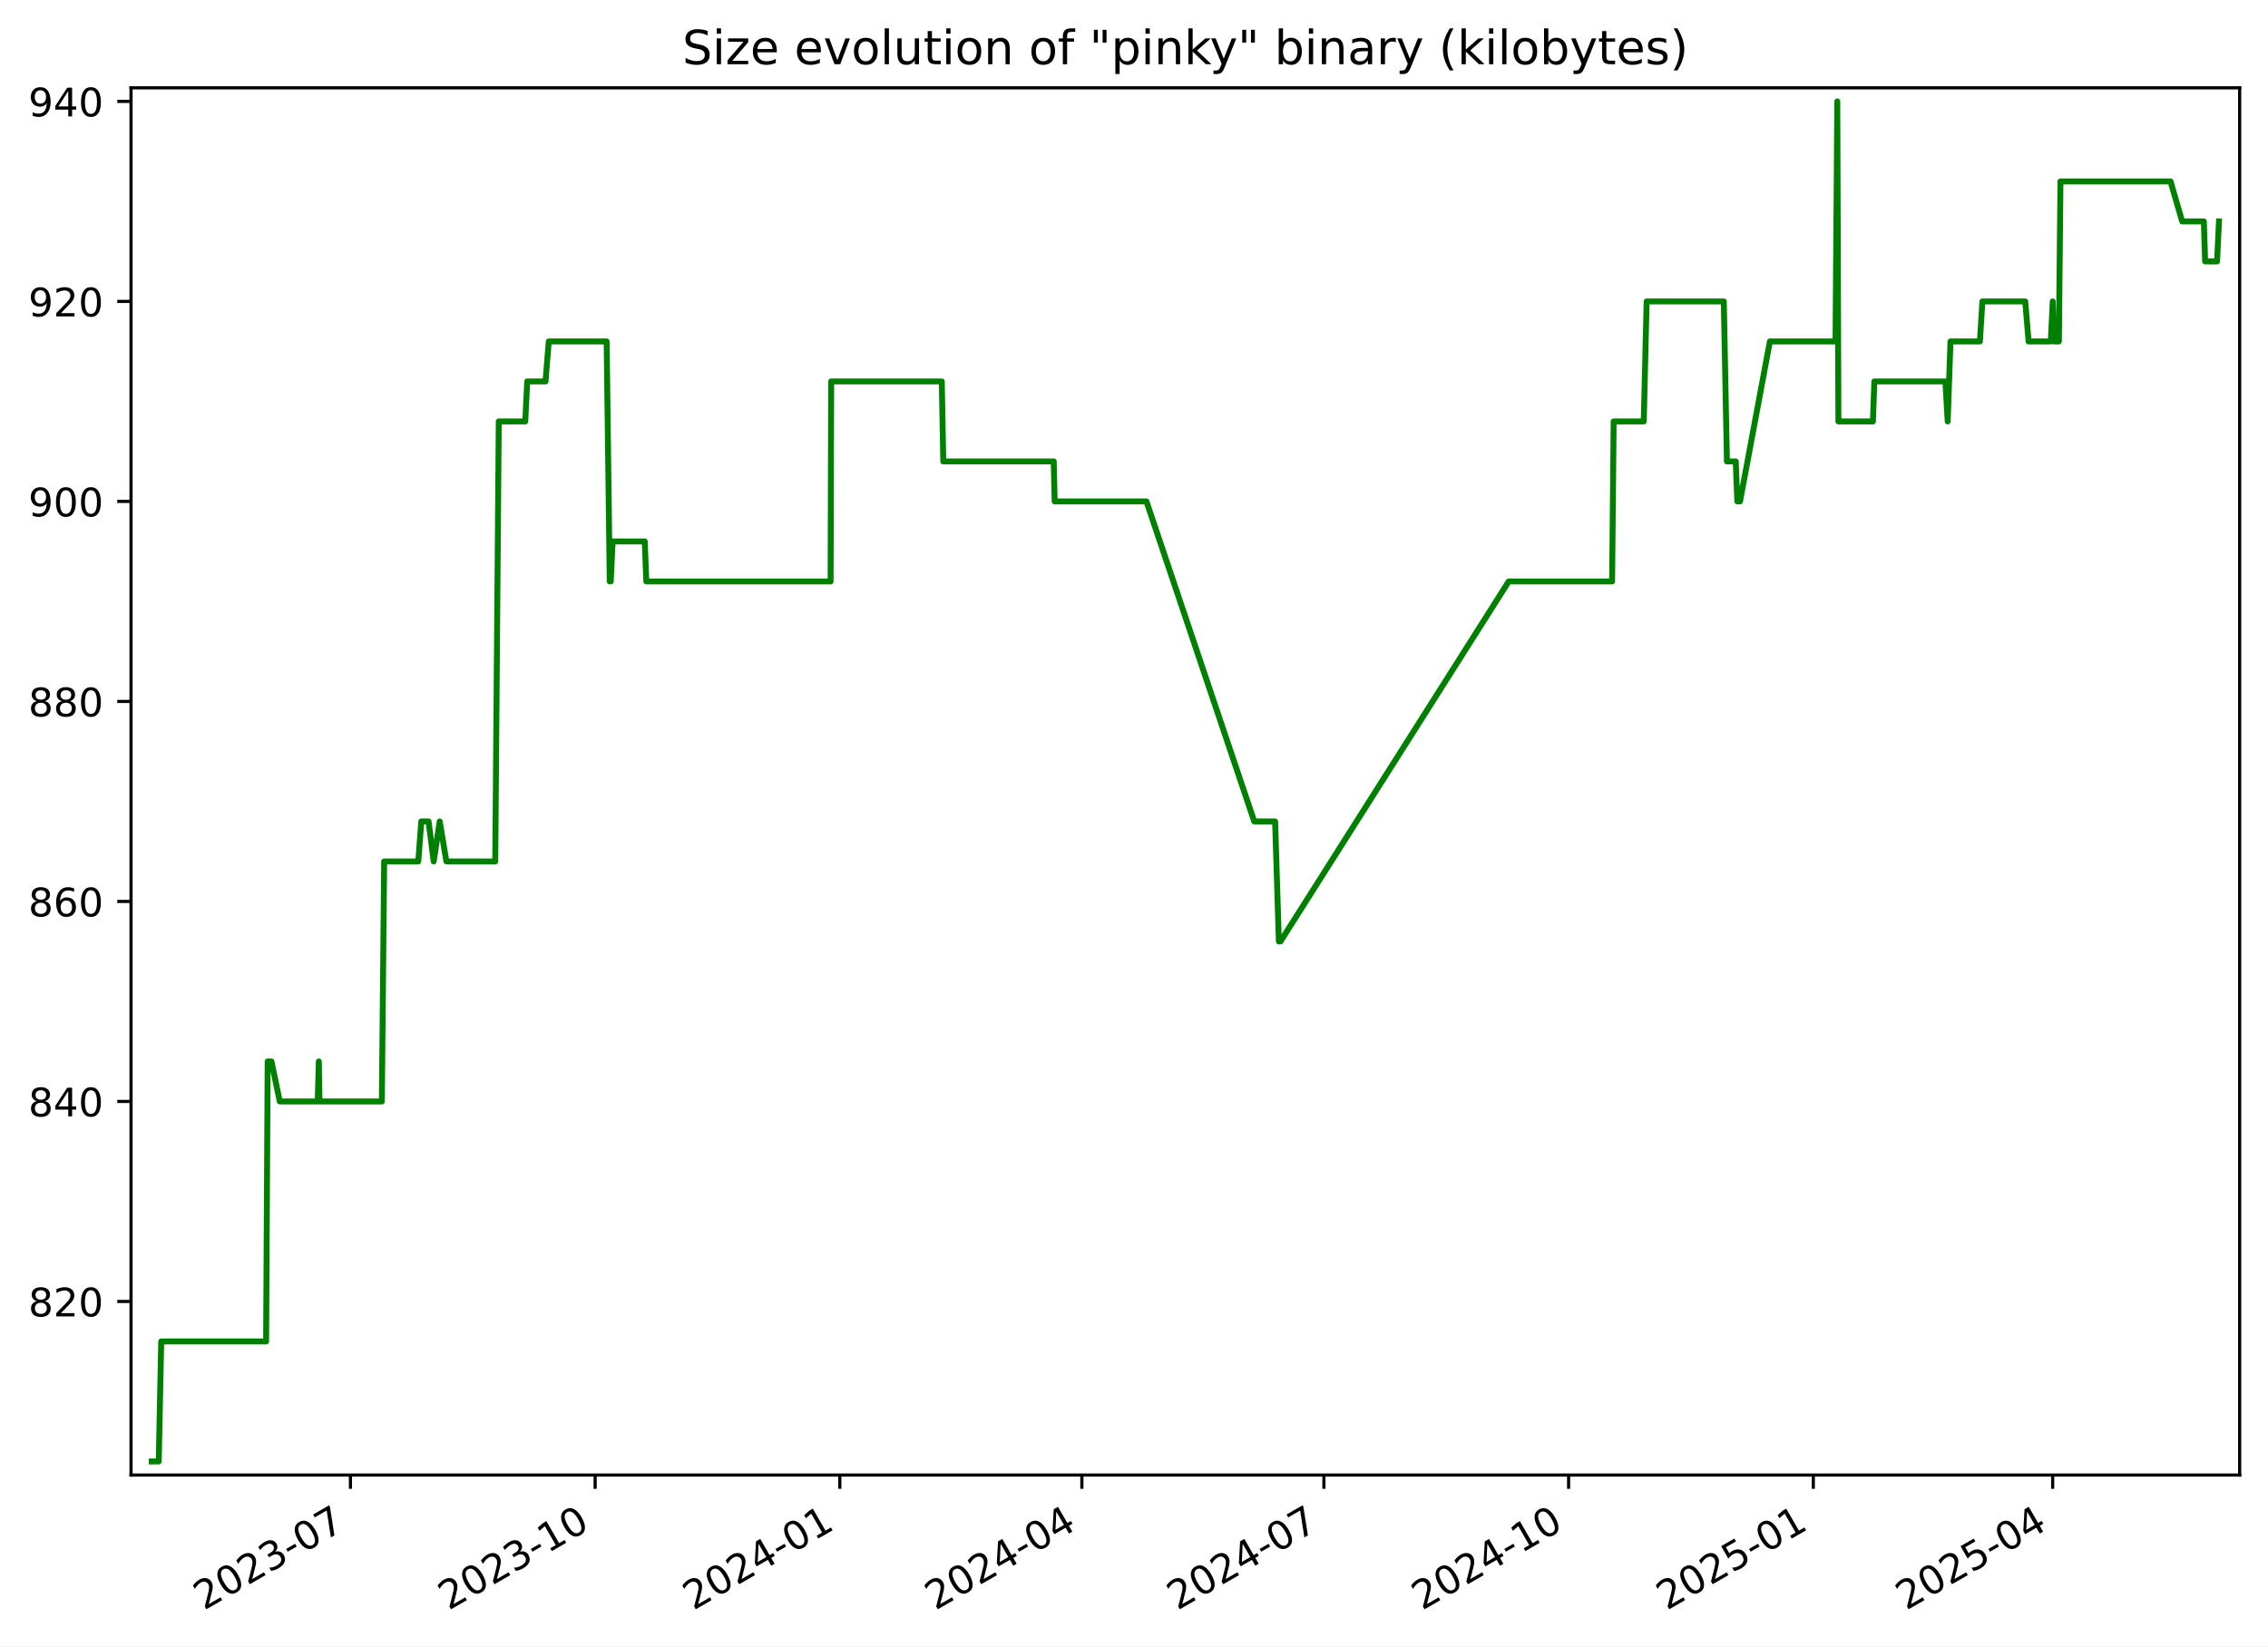
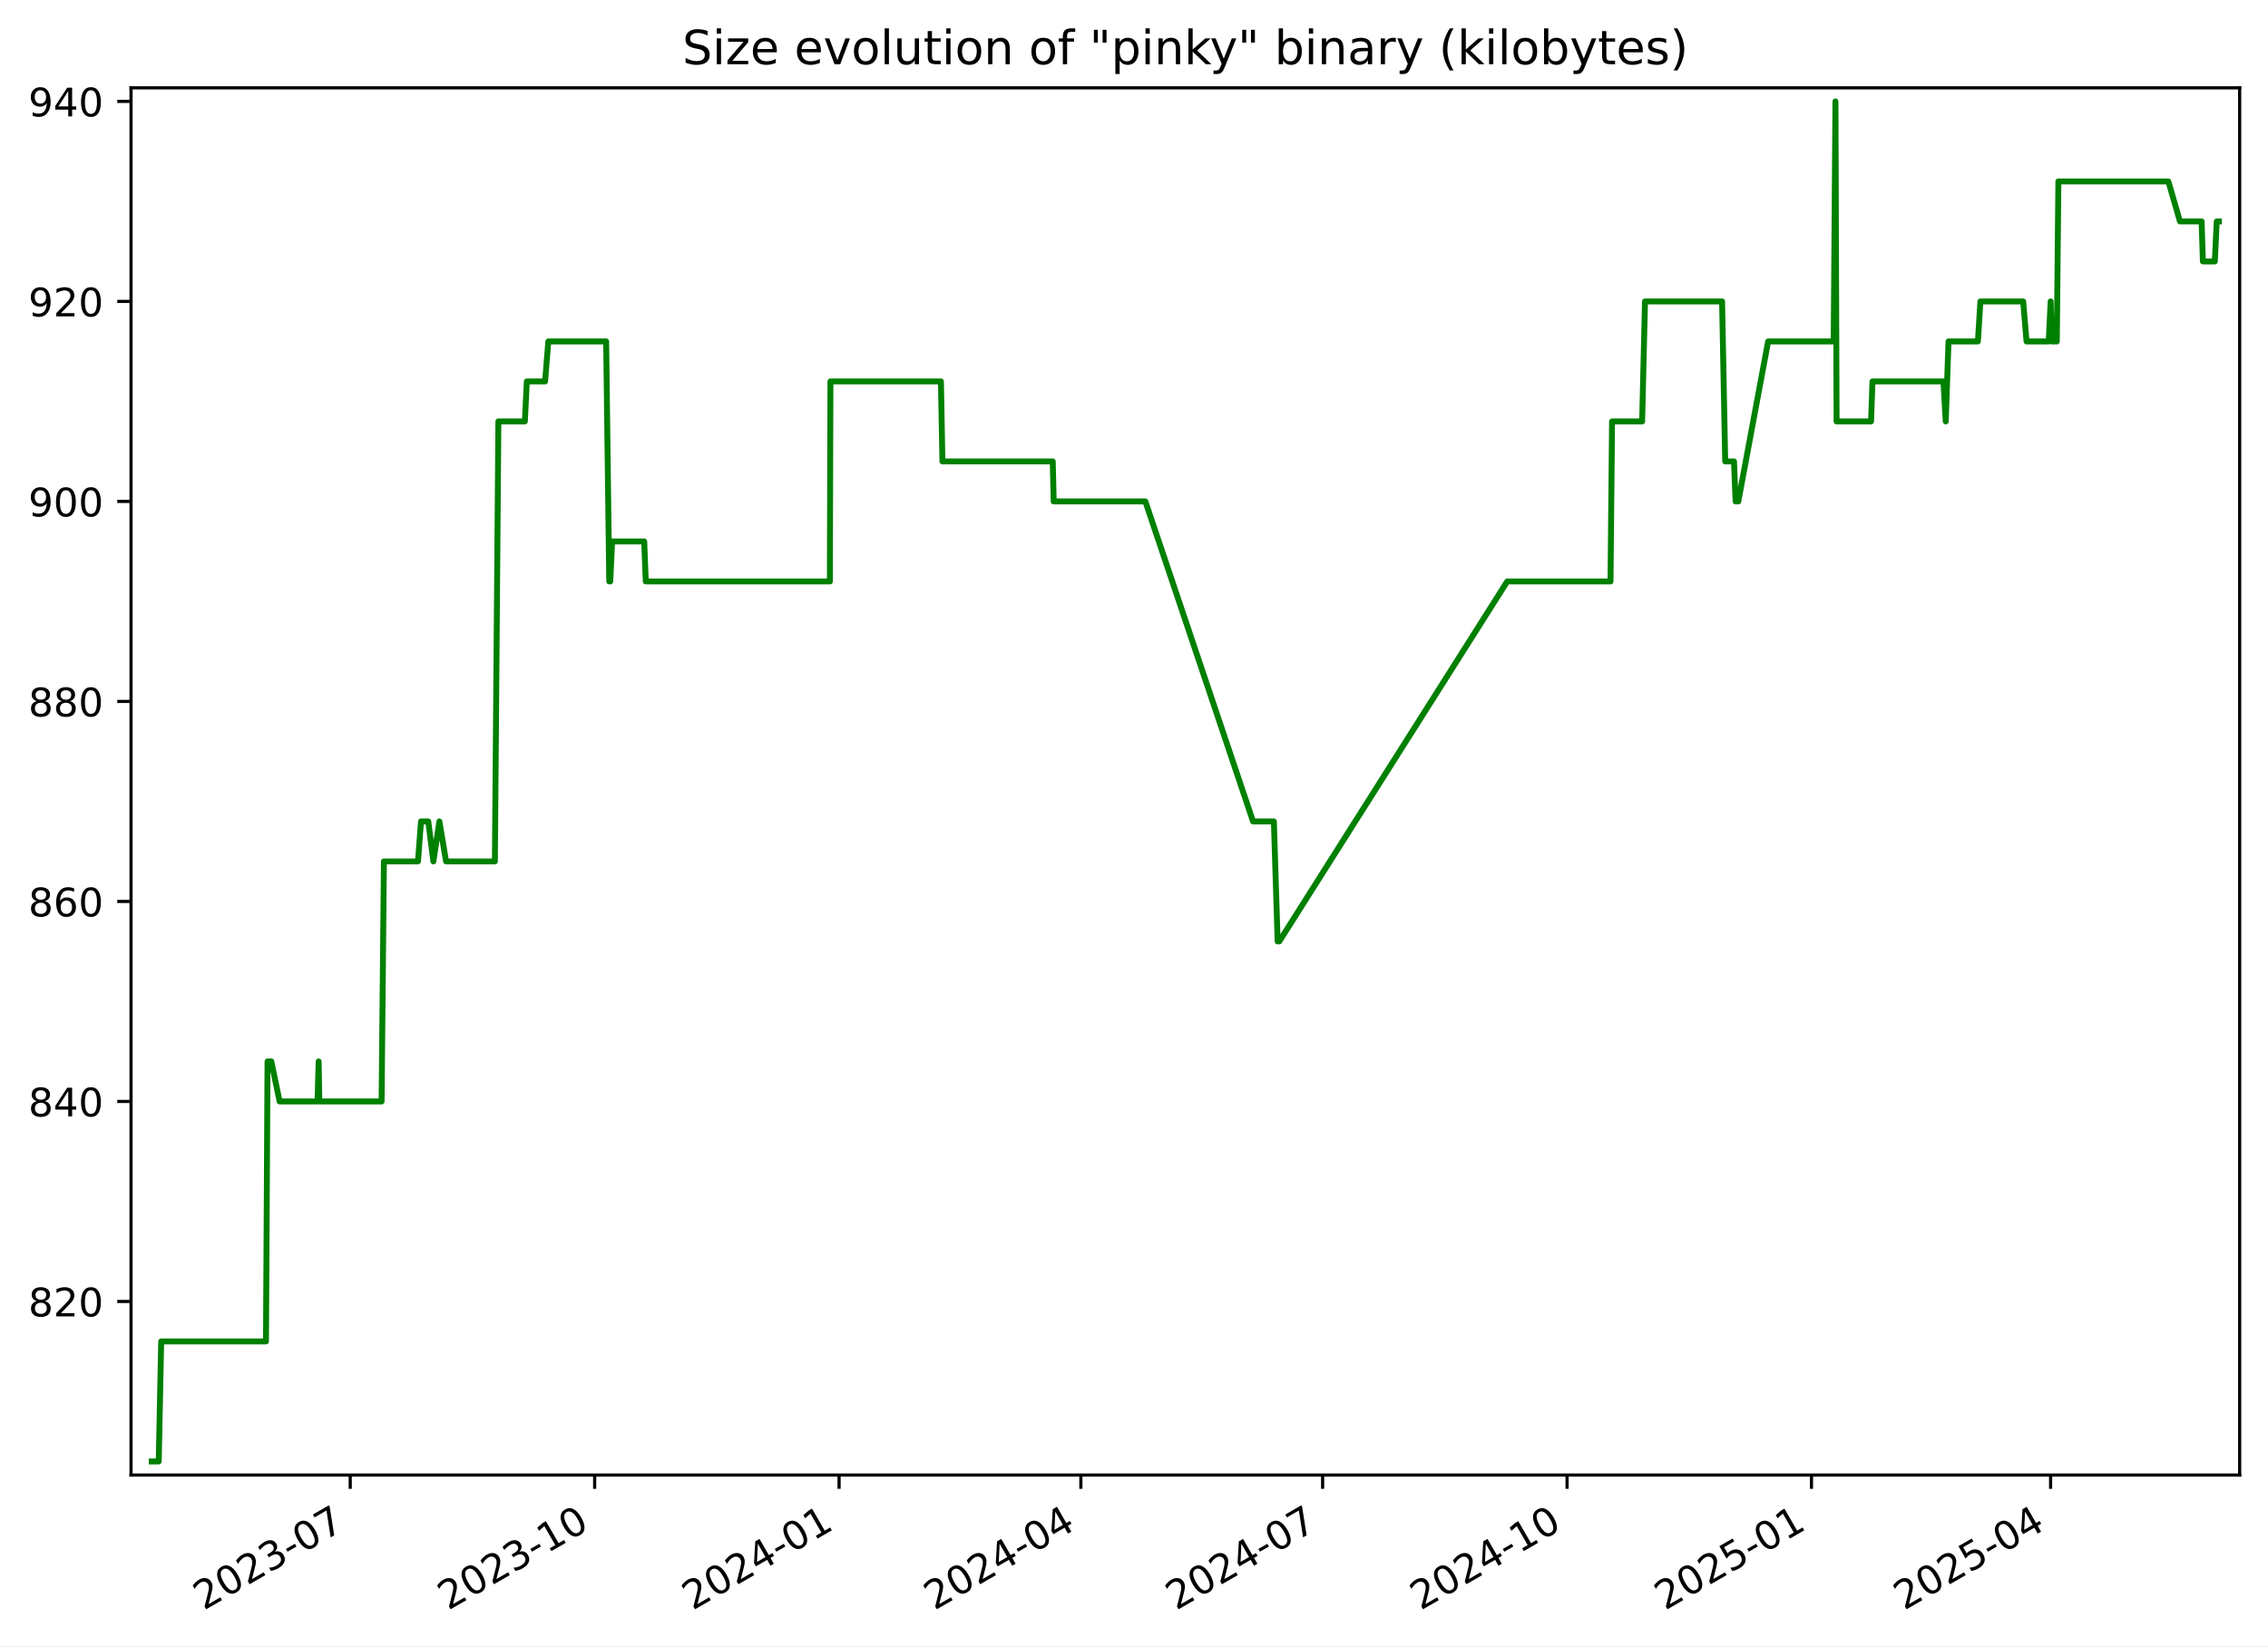
<svg xmlns="http://www.w3.org/2000/svg" xmlns:xlink="http://www.w3.org/1999/xlink" width="576.168pt" height="418.303pt" viewBox="0 0 576.168 418.303" version="1.1">
  <defs>
    <style type="text/css">*{stroke-linejoin: round; stroke-linecap: butt}</style>
  </defs>
  <g id="figure_1">
    <g id="patch_1">
      <path d="M -0 418.303  L 576.168 418.303  L 576.168 0  L -0 0  z " style="fill: #ffffff" />
    </g>
    <g id="axes_1">
      <g id="patch_2">
        <path d="M 33.288 374.83  L 568.967 374.83  L 568.967 22.318  L 33.288 22.318  z " style="fill: #ffffff" />
      </g>
      <g id="matplotlib.axis_1">
        <g id="xtick_1">
          <g id="line2d_1">
            <defs>
-               <path id="me307120c19" d="M 0 0  L 0 3.5  " style="stroke: #000000; stroke-width: 0.8" />
+               <path id="mf4da0b5446" d="M 0 0  L 0 3.5  " style="stroke: #000000; stroke-width: 0.8" />
            </defs>
            <g>
-               <use xlink:href="#me307120c19" x="89.027" y="374.83" style="stroke: #000000; stroke-width: 0.8" />
+               <use xlink:href="#mf4da0b5446" x="88.972" y="374.83" style="stroke: #000000; stroke-width: 0.8" />
            </g>
          </g>
          <g id="text_1">
-             <g transform="translate(51.80213 409.302) rotate(-30) scale(0.1 -0.1)">
+             <g transform="translate(51.74717 409.302) rotate(-30) scale(0.1 -0.1)">
              <defs>
                <path id="DejaVuSans-32" d="M 1228 531  L 3431 531  L 3431 0  L 469 0  L 469 531  Q 828 903 1448 1529  Q 2069 2156 2228 2338  Q 2531 2678 2651 2914  Q 2772 3150 2772 3378  Q 2772 3750 2511 3984  Q 2250 4219 1831 4219  Q 1534 4219 1204 4116  Q 875 4013 500 3803  L 500 4441  Q 881 4594 1212 4672  Q 1544 4750 1819 4750  Q 2544 4750 2975 4387  Q 3406 4025 3406 3419  Q 3406 3131 3298 2873  Q 3191 2616 2906 2266  Q 2828 2175 2409 1742  Q 1991 1309 1228 531  z " transform="scale(0.015625)" />
                <path id="DejaVuSans-30" d="M 2034 4250  Q 1547 4250 1301 3770  Q 1056 3291 1056 2328  Q 1056 1369 1301 889  Q 1547 409 2034 409  Q 2525 409 2770 889  Q 3016 1369 3016 2328  Q 3016 3291 2770 3770  Q 2525 4250 2034 4250  z M 2034 4750  Q 2819 4750 3233 4129  Q 3647 3509 3647 2328  Q 3647 1150 3233 529  Q 2819 -91 2034 -91  Q 1250 -91 836 529  Q 422 1150 422 2328  Q 422 3509 836 4129  Q 1250 4750 2034 4750  z " transform="scale(0.015625)" />
                <path id="DejaVuSans-33" d="M 2597 2516  Q 3050 2419 3304 2112  Q 3559 1806 3559 1356  Q 3559 666 3084 287  Q 2609 -91 1734 -91  Q 1441 -91 1130 -33  Q 819 25 488 141  L 488 750  Q 750 597 1062 519  Q 1375 441 1716 441  Q 2309 441 2620 675  Q 2931 909 2931 1356  Q 2931 1769 2642 2001  Q 2353 2234 1838 2234  L 1294 2234  L 1294 2753  L 1863 2753  Q 2328 2753 2575 2939  Q 2822 3125 2822 3475  Q 2822 3834 2567 4026  Q 2313 4219 1838 4219  Q 1578 4219 1281 4162  Q 984 4106 628 3988  L 628 4550  Q 988 4650 1302 4700  Q 1616 4750 1894 4750  Q 2613 4750 3031 4423  Q 3450 4097 3450 3541  Q 3450 3153 3228 2886  Q 3006 2619 2597 2516  z " transform="scale(0.015625)" />
                <path id="DejaVuSans-2d" d="M 313 2009  L 1997 2009  L 1997 1497  L 313 1497  L 313 2009  z " transform="scale(0.015625)" />
                <path id="DejaVuSans-37" d="M 525 4666  L 3525 4666  L 3525 4397  L 1831 0  L 1172 0  L 2766 4134  L 525 4134  L 525 4666  z " transform="scale(0.015625)" />
              </defs>
              <use xlink:href="#DejaVuSans-32" />
              <use xlink:href="#DejaVuSans-30" x="63.623" />
              <use xlink:href="#DejaVuSans-32" x="127.246" />
              <use xlink:href="#DejaVuSans-33" x="190.869" />
              <use xlink:href="#DejaVuSans-2d" x="254.492" />
              <use xlink:href="#DejaVuSans-30" x="290.576" />
              <use xlink:href="#DejaVuSans-37" x="354.199" />
            </g>
          </g>
        </g>
        <g id="xtick_2">
          <g id="line2d_2">
            <g>
-               <use xlink:href="#me307120c19" x="151.19" y="374.83" style="stroke: #000000; stroke-width: 0.8" />
+               <use xlink:href="#mf4da0b5446" x="151.067" y="374.83" style="stroke: #000000; stroke-width: 0.8" />
            </g>
          </g>
          <g id="text_2">
-             <g transform="translate(113.9653 409.302) rotate(-30) scale(0.1 -0.1)">
+             <g transform="translate(113.8427 409.302) rotate(-30) scale(0.1 -0.1)">
              <defs>
                <path id="DejaVuSans-31" d="M 794 531  L 1825 531  L 1825 4091  L 703 3866  L 703 4441  L 1819 4666  L 2450 4666  L 2450 531  L 3481 531  L 3481 0  L 794 0  L 794 531  z " transform="scale(0.015625)" />
              </defs>
              <use xlink:href="#DejaVuSans-32" />
              <use xlink:href="#DejaVuSans-30" x="63.623" />
              <use xlink:href="#DejaVuSans-32" x="127.246" />
              <use xlink:href="#DejaVuSans-33" x="190.869" />
              <use xlink:href="#DejaVuSans-2d" x="254.492" />
              <use xlink:href="#DejaVuSans-31" x="290.576" />
              <use xlink:href="#DejaVuSans-30" x="354.199" />
            </g>
          </g>
        </g>
        <g id="xtick_3">
          <g id="line2d_3">
            <g>
-               <use xlink:href="#me307120c19" x="213.353" y="374.83" style="stroke: #000000; stroke-width: 0.8" />
+               <use xlink:href="#mf4da0b5446" x="213.163" y="374.83" style="stroke: #000000; stroke-width: 0.8" />
            </g>
          </g>
          <g id="text_3">
-             <g transform="translate(176.1285 409.302) rotate(-30) scale(0.1 -0.1)">
+             <g transform="translate(175.9381 409.302) rotate(-30) scale(0.1 -0.1)">
              <defs>
                <path id="DejaVuSans-34" d="M 2419 4116  L 825 1625  L 2419 1625  L 2419 4116  z M 2253 4666  L 3047 4666  L 3047 1625  L 3713 1625  L 3713 1100  L 3047 1100  L 3047 0  L 2419 0  L 2419 1100  L 313 1100  L 313 1709  L 2253 4666  z " transform="scale(0.015625)" />
              </defs>
              <use xlink:href="#DejaVuSans-32" />
              <use xlink:href="#DejaVuSans-30" x="63.623" />
              <use xlink:href="#DejaVuSans-32" x="127.246" />
              <use xlink:href="#DejaVuSans-34" x="190.869" />
              <use xlink:href="#DejaVuSans-2d" x="254.492" />
              <use xlink:href="#DejaVuSans-30" x="290.576" />
              <use xlink:href="#DejaVuSans-31" x="354.199" />
            </g>
          </g>
        </g>
        <g id="xtick_4">
          <g id="line2d_4">
            <g>
-               <use xlink:href="#me307120c19" x="274.841" y="374.83" style="stroke: #000000; stroke-width: 0.8" />
+               <use xlink:href="#mf4da0b5446" x="274.584" y="374.83" style="stroke: #000000; stroke-width: 0.8" />
            </g>
          </g>
          <g id="text_4">
-             <g transform="translate(237.6159 409.302) rotate(-30) scale(0.1 -0.1)">
+             <g transform="translate(237.3587 409.302) rotate(-30) scale(0.1 -0.1)">
              <use xlink:href="#DejaVuSans-32" />
              <use xlink:href="#DejaVuSans-30" x="63.623" />
              <use xlink:href="#DejaVuSans-32" x="127.246" />
              <use xlink:href="#DejaVuSans-34" x="190.869" />
              <use xlink:href="#DejaVuSans-2d" x="254.492" />
              <use xlink:href="#DejaVuSans-30" x="290.576" />
              <use xlink:href="#DejaVuSans-34" x="354.199" />
            </g>
          </g>
        </g>
        <g id="xtick_5">
          <g id="line2d_5">
            <g>
-               <use xlink:href="#me307120c19" x="336.328" y="374.83" style="stroke: #000000; stroke-width: 0.8" />
+               <use xlink:href="#mf4da0b5446" x="336.004" y="374.83" style="stroke: #000000; stroke-width: 0.8" />
            </g>
          </g>
          <g id="text_5">
-             <g transform="translate(299.1034 409.302) rotate(-30) scale(0.1 -0.1)">
+             <g transform="translate(298.7792 409.302) rotate(-30) scale(0.1 -0.1)">
              <use xlink:href="#DejaVuSans-32" />
              <use xlink:href="#DejaVuSans-30" x="63.623" />
              <use xlink:href="#DejaVuSans-32" x="127.246" />
              <use xlink:href="#DejaVuSans-34" x="190.869" />
              <use xlink:href="#DejaVuSans-2d" x="254.492" />
              <use xlink:href="#DejaVuSans-30" x="290.576" />
              <use xlink:href="#DejaVuSans-37" x="354.199" />
            </g>
          </g>
        </g>
        <g id="xtick_6">
          <g id="line2d_6">
            <g>
-               <use xlink:href="#me307120c19" x="398.491" y="374.83" style="stroke: #000000; stroke-width: 0.8" />
+               <use xlink:href="#mf4da0b5446" x="398.1" y="374.83" style="stroke: #000000; stroke-width: 0.8" />
            </g>
          </g>
          <g id="text_6">
-             <g transform="translate(361.2666 409.302) rotate(-30) scale(0.1 -0.1)">
+             <g transform="translate(360.8747 409.302) rotate(-30) scale(0.1 -0.1)">
              <use xlink:href="#DejaVuSans-32" />
              <use xlink:href="#DejaVuSans-30" x="63.623" />
              <use xlink:href="#DejaVuSans-32" x="127.246" />
              <use xlink:href="#DejaVuSans-34" x="190.869" />
              <use xlink:href="#DejaVuSans-2d" x="254.492" />
              <use xlink:href="#DejaVuSans-31" x="290.576" />
              <use xlink:href="#DejaVuSans-30" x="354.199" />
            </g>
          </g>
        </g>
        <g id="xtick_7">
          <g id="line2d_7">
            <g>
-               <use xlink:href="#me307120c19" x="460.655" y="374.83" style="stroke: #000000; stroke-width: 0.8" />
+               <use xlink:href="#mf4da0b5446" x="460.195" y="374.83" style="stroke: #000000; stroke-width: 0.8" />
            </g>
          </g>
          <g id="text_7">
-             <g transform="translate(423.4297 409.302) rotate(-30) scale(0.1 -0.1)">
+             <g transform="translate(422.9702 409.302) rotate(-30) scale(0.1 -0.1)">
              <defs>
                <path id="DejaVuSans-35" d="M 691 4666  L 3169 4666  L 3169 4134  L 1269 4134  L 1269 2991  Q 1406 3038 1543 3061  Q 1681 3084 1819 3084  Q 2600 3084 3056 2656  Q 3513 2228 3513 1497  Q 3513 744 3044 326  Q 2575 -91 1722 -91  Q 1428 -91 1123 -41  Q 819 9 494 109  L 494 744  Q 775 591 1075 516  Q 1375 441 1709 441  Q 2250 441 2565 725  Q 2881 1009 2881 1497  Q 2881 1984 2565 2268  Q 2250 2553 1709 2553  Q 1456 2553 1204 2497  Q 953 2441 691 2322  L 691 4666  z " transform="scale(0.015625)" />
              </defs>
              <use xlink:href="#DejaVuSans-32" />
              <use xlink:href="#DejaVuSans-30" x="63.623" />
              <use xlink:href="#DejaVuSans-32" x="127.246" />
              <use xlink:href="#DejaVuSans-35" x="190.869" />
              <use xlink:href="#DejaVuSans-2d" x="254.492" />
              <use xlink:href="#DejaVuSans-30" x="290.576" />
              <use xlink:href="#DejaVuSans-31" x="354.199" />
            </g>
          </g>
        </g>
        <g id="xtick_8">
          <g id="line2d_8">
            <g>
-               <use xlink:href="#me307120c19" x="521.466" y="374.83" style="stroke: #000000; stroke-width: 0.8" />
+               <use xlink:href="#mf4da0b5446" x="520.941" y="374.83" style="stroke: #000000; stroke-width: 0.8" />
            </g>
          </g>
          <g id="text_8">
-             <g transform="translate(484.2415 409.302) rotate(-30) scale(0.1 -0.1)">
+             <g transform="translate(483.7158 409.302) rotate(-30) scale(0.1 -0.1)">
              <use xlink:href="#DejaVuSans-32" />
              <use xlink:href="#DejaVuSans-30" x="63.623" />
              <use xlink:href="#DejaVuSans-32" x="127.246" />
              <use xlink:href="#DejaVuSans-35" x="190.869" />
              <use xlink:href="#DejaVuSans-2d" x="254.492" />
              <use xlink:href="#DejaVuSans-30" x="290.576" />
              <use xlink:href="#DejaVuSans-34" x="354.199" />
            </g>
          </g>
        </g>
      </g>
      <g id="matplotlib.axis_2">
        <g id="ytick_1">
          <g id="line2d_9">
            <defs>
-               <path id="mb4cf4f5ee3" d="M 0 0  L -3.5 0  " style="stroke: #000000; stroke-width: 0.8" />
+               <path id="m9ab7422d98" d="M 0 0  L -3.5 0  " style="stroke: #000000; stroke-width: 0.8" />
            </defs>
            <g>
-               <use xlink:href="#mb4cf4f5ee3" x="33.288" y="330.715" style="stroke: #000000; stroke-width: 0.8" />
+               <use xlink:href="#m9ab7422d98" x="33.288" y="330.715" style="stroke: #000000; stroke-width: 0.8" />
            </g>
          </g>
          <g id="text_9">
            <g transform="translate(7.2 334.5145) scale(0.1 -0.1)">
              <defs>
                <path id="DejaVuSans-38" d="M 2034 2216  Q 1584 2216 1326 1975  Q 1069 1734 1069 1313  Q 1069 891 1326 650  Q 1584 409 2034 409  Q 2484 409 2743 651  Q 3003 894 3003 1313  Q 3003 1734 2745 1975  Q 2488 2216 2034 2216  z M 1403 2484  Q 997 2584 770 2862  Q 544 3141 544 3541  Q 544 4100 942 4425  Q 1341 4750 2034 4750  Q 2731 4750 3128 4425  Q 3525 4100 3525 3541  Q 3525 3141 3298 2862  Q 3072 2584 2669 2484  Q 3125 2378 3379 2068  Q 3634 1759 3634 1313  Q 3634 634 3220 271  Q 2806 -91 2034 -91  Q 1263 -91 848 271  Q 434 634 434 1313  Q 434 1759 690 2068  Q 947 2378 1403 2484  z M 1172 3481  Q 1172 3119 1398 2916  Q 1625 2713 2034 2713  Q 2441 2713 2670 2916  Q 2900 3119 2900 3481  Q 2900 3844 2670 4047  Q 2441 4250 2034 4250  Q 1625 4250 1398 4047  Q 1172 3844 1172 3481  z " transform="scale(0.015625)" />
              </defs>
              <use xlink:href="#DejaVuSans-38" />
              <use xlink:href="#DejaVuSans-32" x="63.623" />
              <use xlink:href="#DejaVuSans-30" x="127.246" />
            </g>
          </g>
        </g>
        <g id="ytick_2">
          <g id="line2d_10">
            <g>
-               <use xlink:href="#mb4cf4f5ee3" x="33.288" y="279.892" style="stroke: #000000; stroke-width: 0.8" />
+               <use xlink:href="#m9ab7422d98" x="33.288" y="279.892" style="stroke: #000000; stroke-width: 0.8" />
            </g>
          </g>
          <g id="text_10">
            <g transform="translate(7.2 283.691) scale(0.1 -0.1)">
              <use xlink:href="#DejaVuSans-38" />
              <use xlink:href="#DejaVuSans-34" x="63.623" />
              <use xlink:href="#DejaVuSans-30" x="127.246" />
            </g>
          </g>
        </g>
        <g id="ytick_3">
          <g id="line2d_11">
            <g>
-               <use xlink:href="#mb4cf4f5ee3" x="33.288" y="229.068" style="stroke: #000000; stroke-width: 0.8" />
+               <use xlink:href="#m9ab7422d98" x="33.288" y="229.068" style="stroke: #000000; stroke-width: 0.8" />
            </g>
          </g>
          <g id="text_11">
            <g transform="translate(7.2 232.8675) scale(0.1 -0.1)">
              <defs>
                <path id="DejaVuSans-36" d="M 2113 2584  Q 1688 2584 1439 2293  Q 1191 2003 1191 1497  Q 1191 994 1439 701  Q 1688 409 2113 409  Q 2538 409 2786 701  Q 3034 994 3034 1497  Q 3034 2003 2786 2293  Q 2538 2584 2113 2584  z M 3366 4563  L 3366 3988  Q 3128 4100 2886 4159  Q 2644 4219 2406 4219  Q 1781 4219 1451 3797  Q 1122 3375 1075 2522  Q 1259 2794 1537 2939  Q 1816 3084 2150 3084  Q 2853 3084 3261 2657  Q 3669 2231 3669 1497  Q 3669 778 3244 343  Q 2819 -91 2113 -91  Q 1303 -91 875 529  Q 447 1150 447 2328  Q 447 3434 972 4092  Q 1497 4750 2381 4750  Q 2619 4750 2861 4703  Q 3103 4656 3366 4563  z " transform="scale(0.015625)" />
              </defs>
              <use xlink:href="#DejaVuSans-38" />
              <use xlink:href="#DejaVuSans-36" x="63.623" />
              <use xlink:href="#DejaVuSans-30" x="127.246" />
            </g>
          </g>
        </g>
        <g id="ytick_4">
          <g id="line2d_12">
            <g>
-               <use xlink:href="#mb4cf4f5ee3" x="33.288" y="178.245" style="stroke: #000000; stroke-width: 0.8" />
+               <use xlink:href="#m9ab7422d98" x="33.288" y="178.245" style="stroke: #000000; stroke-width: 0.8" />
            </g>
          </g>
          <g id="text_12">
            <g transform="translate(7.2 182.0439) scale(0.1 -0.1)">
              <use xlink:href="#DejaVuSans-38" />
              <use xlink:href="#DejaVuSans-38" x="63.623" />
              <use xlink:href="#DejaVuSans-30" x="127.246" />
            </g>
          </g>
        </g>
        <g id="ytick_5">
          <g id="line2d_13">
            <g>
-               <use xlink:href="#mb4cf4f5ee3" x="33.288" y="127.421" style="stroke: #000000; stroke-width: 0.8" />
+               <use xlink:href="#m9ab7422d98" x="33.288" y="127.421" style="stroke: #000000; stroke-width: 0.8" />
            </g>
          </g>
          <g id="text_13">
            <g transform="translate(7.2 131.2204) scale(0.1 -0.1)">
              <defs>
                <path id="DejaVuSans-39" d="M 703 97  L 703 672  Q 941 559 1184 500  Q 1428 441 1663 441  Q 2288 441 2617 861  Q 2947 1281 2994 2138  Q 2813 1869 2534 1725  Q 2256 1581 1919 1581  Q 1219 1581 811 2004  Q 403 2428 403 3163  Q 403 3881 828 4315  Q 1253 4750 1959 4750  Q 2769 4750 3195 4129  Q 3622 3509 3622 2328  Q 3622 1225 3098 567  Q 2575 -91 1691 -91  Q 1453 -91 1209 -44  Q 966 3 703 97  z M 1959 2075  Q 2384 2075 2632 2365  Q 2881 2656 2881 3163  Q 2881 3666 2632 3958  Q 2384 4250 1959 4250  Q 1534 4250 1286 3958  Q 1038 3666 1038 3163  Q 1038 2656 1286 2365  Q 1534 2075 1959 2075  z " transform="scale(0.015625)" />
              </defs>
              <use xlink:href="#DejaVuSans-39" />
              <use xlink:href="#DejaVuSans-30" x="63.623" />
              <use xlink:href="#DejaVuSans-30" x="127.246" />
            </g>
          </g>
        </g>
        <g id="ytick_6">
          <g id="line2d_14">
            <g>
-               <use xlink:href="#mb4cf4f5ee3" x="33.288" y="76.598" style="stroke: #000000; stroke-width: 0.8" />
+               <use xlink:href="#m9ab7422d98" x="33.288" y="76.598" style="stroke: #000000; stroke-width: 0.8" />
            </g>
          </g>
          <g id="text_14">
            <g transform="translate(7.2 80.39687) scale(0.1 -0.1)">
              <use xlink:href="#DejaVuSans-39" />
              <use xlink:href="#DejaVuSans-32" x="63.623" />
              <use xlink:href="#DejaVuSans-30" x="127.246" />
            </g>
          </g>
        </g>
        <g id="ytick_7">
          <g id="line2d_15">
            <g>
-               <use xlink:href="#mb4cf4f5ee3" x="33.288" y="25.774" style="stroke: #000000; stroke-width: 0.8" />
+               <use xlink:href="#m9ab7422d98" x="33.288" y="25.774" style="stroke: #000000; stroke-width: 0.8" />
            </g>
          </g>
          <g id="text_15">
            <g transform="translate(7.2 29.57334) scale(0.1 -0.1)">
              <use xlink:href="#DejaVuSans-39" />
              <use xlink:href="#DejaVuSans-34" x="63.623" />
              <use xlink:href="#DejaVuSans-30" x="127.246" />
            </g>
          </g>
        </g>
      </g>
      <g id="line2d_16">
-         <path d="M 38.539 371.374  L 40.328 371.374  L 40.954 340.88  L 67.603 340.88  L 67.998 269.727  L 68.964 269.727  L 71.07 279.892  L 80.71 279.892  L 80.997 269.727  L 81.168 279.892  L 97.007 279.892  L 97.595 218.904  L 106.262 218.904  L 107.029 208.739  L 108.878 208.739  L 110.173 218.904  L 111.705 208.739  L 113.403 218.904  L 125.817 218.904  L 126.707 107.092  L 133.44 107.092  L 133.936 96.927  L 138.583 96.927  L 139.409 86.762  L 154.116 86.762  L 154.9 147.751  L 155.156 147.751  L 155.631 137.586  L 163.794 137.586  L 164.191 147.751  L 211.009 147.751  L 211.154 96.927  L 239.256 96.927  L 239.635 117.256  L 267.692 117.256  L 267.932 127.421  L 291.247 127.421  L 318.633 208.739  L 323.933 208.739  L 324.885 239.233  L 325.296 239.233  L 383.278 147.751  L 409.543 147.751  L 409.937 107.092  L 417.585 107.092  L 418.316 76.598  L 437.919 76.598  L 438.712 117.256  L 440.95 117.256  L 441.351 127.421  L 442.039 127.421  L 449.628 86.762  L 466.3 86.762  L 466.751 25.774  L 467.034 107.092  L 475.803 107.092  L 476.165 96.927  L 494.21 96.927  L 494.796 107.092  L 495.505 86.762  L 502.978 86.762  L 503.614 76.598  L 514.495 76.598  L 515.35 86.762  L 520.991 86.762  L 521.478 76.598  L 521.778 86.762  L 523.047 86.762  L 523.445 46.104  L 551.415 46.104  L 554.367 56.268  L 559.872 56.268  L 560.196 66.433  L 563.227 66.433  L 563.716 56.268  L 563.716 56.268  " clip-path="url(#p1da5ad9135)" style="fill: none; stroke: #008000; stroke-width: 1.5; stroke-linecap: square" />
+         <path d="M 38.539 371.374  L 40.326 371.374  L 40.951 340.88  L 67.571 340.88  L 67.966 269.727  L 68.931 269.727  L 71.035 279.892  L 80.664 279.892  L 80.951 269.727  L 81.122 279.892  L 96.943 279.892  L 97.531 218.904  L 106.189 218.904  L 106.955 208.739  L 108.802 208.739  L 110.095 218.904  L 111.626 208.739  L 113.321 218.904  L 125.722 218.904  L 126.611 107.092  L 133.337 107.092  L 133.832 96.927  L 138.474 96.927  L 139.299 86.762  L 153.99 86.762  L 154.773 147.751  L 155.029 147.751  L 155.504 137.586  L 163.658 137.586  L 164.054 147.751  L 210.821 147.751  L 210.966 96.927  L 239.037 96.927  L 239.416 117.256  L 267.442 117.256  L 267.682 127.421  L 290.972 127.421  L 318.328 208.739  L 323.622 208.739  L 324.573 239.233  L 324.984 239.233  L 382.903 147.751  L 409.139 147.751  L 409.532 107.092  L 417.173 107.092  L 417.902 76.598  L 437.484 76.598  L 438.276 117.256  L 440.512 117.256  L 440.913 127.421  L 441.6 127.421  L 449.181 86.762  L 465.835 86.762  L 466.285 25.774  L 466.568 107.092  L 475.327 107.092  L 475.688 96.927  L 493.714 96.927  L 494.299 107.092  L 495.008 86.762  L 502.472 86.762  L 503.108 76.598  L 513.977 76.598  L 514.83 86.762  L 520.466 86.762  L 520.952 76.598  L 521.252 86.762  L 522.519 86.762  L 522.917 46.104  L 550.856 46.104  L 553.806 56.268  L 559.304 56.268  L 559.628 66.433  L 562.656 66.433  L 563.144 56.268  L 563.716 56.268  L 563.716 56.268  " clip-path="url(#p329808df6c)" style="fill: none; stroke: #008000; stroke-width: 1.5; stroke-linecap: square" />
      </g>
      <g id="patch_3">
        <path d="M 33.288 374.83  L 33.288 22.318  " style="fill: none; stroke: #000000; stroke-width: 0.8; stroke-linejoin: miter; stroke-linecap: square" />
      </g>
      <g id="patch_4">
        <path d="M 568.967 374.83  L 568.967 22.318  " style="fill: none; stroke: #000000; stroke-width: 0.8; stroke-linejoin: miter; stroke-linecap: square" />
      </g>
      <g id="patch_5">
        <path d="M 33.288 374.83  L 568.967 374.83  " style="fill: none; stroke: #000000; stroke-width: 0.8; stroke-linejoin: miter; stroke-linecap: square" />
      </g>
      <g id="patch_6">
        <path d="M 33.288 22.318  L 568.967 22.318  " style="fill: none; stroke: #000000; stroke-width: 0.8; stroke-linejoin: miter; stroke-linecap: square" />
      </g>
      <g id="text_16">
        <g transform="translate(173.3453 16.31812) scale(0.12 -0.12)">
          <defs>
            <path id="DejaVuSans-53" d="M 3425 4513  L 3425 3897  Q 3066 4069 2747 4153  Q 2428 4238 2131 4238  Q 1616 4238 1336 4038  Q 1056 3838 1056 3469  Q 1056 3159 1242 3001  Q 1428 2844 1947 2747  L 2328 2669  Q 3034 2534 3370 2195  Q 3706 1856 3706 1288  Q 3706 609 3251 259  Q 2797 -91 1919 -91  Q 1588 -91 1214 -16  Q 841 59 441 206  L 441 856  Q 825 641 1194 531  Q 1563 422 1919 422  Q 2459 422 2753 634  Q 3047 847 3047 1241  Q 3047 1584 2836 1778  Q 2625 1972 2144 2069  L 1759 2144  Q 1053 2284 737 2584  Q 422 2884 422 3419  Q 422 4038 858 4394  Q 1294 4750 2059 4750  Q 2388 4750 2728 4690  Q 3069 4631 3425 4513  z " transform="scale(0.015625)" />
            <path id="DejaVuSans-69" d="M 603 3500  L 1178 3500  L 1178 0  L 603 0  L 603 3500  z M 603 4863  L 1178 4863  L 1178 4134  L 603 4134  L 603 4863  z " transform="scale(0.015625)" />
            <path id="DejaVuSans-7a" d="M 353 3500  L 3084 3500  L 3084 2975  L 922 459  L 3084 459  L 3084 0  L 275 0  L 275 525  L 2438 3041  L 353 3041  L 353 3500  z " transform="scale(0.015625)" />
            <path id="DejaVuSans-65" d="M 3597 1894  L 3597 1613  L 953 1613  Q 991 1019 1311 708  Q 1631 397 2203 397  Q 2534 397 2845 478  Q 3156 559 3463 722  L 3463 178  Q 3153 47 2828 -22  Q 2503 -91 2169 -91  Q 1331 -91 842 396  Q 353 884 353 1716  Q 353 2575 817 3079  Q 1281 3584 2069 3584  Q 2775 3584 3186 3129  Q 3597 2675 3597 1894  z M 3022 2063  Q 3016 2534 2758 2815  Q 2500 3097 2075 3097  Q 1594 3097 1305 2825  Q 1016 2553 972 2059  L 3022 2063  z " transform="scale(0.015625)" />
            <path id="DejaVuSans-20" transform="scale(0.015625)" />
            <path id="DejaVuSans-76" d="M 191 3500  L 800 3500  L 1894 563  L 2988 3500  L 3597 3500  L 2284 0  L 1503 0  L 191 3500  z " transform="scale(0.015625)" />
            <path id="DejaVuSans-6f" d="M 1959 3097  Q 1497 3097 1228 2736  Q 959 2375 959 1747  Q 959 1119 1226 758  Q 1494 397 1959 397  Q 2419 397 2687 759  Q 2956 1122 2956 1747  Q 2956 2369 2687 2733  Q 2419 3097 1959 3097  z M 1959 3584  Q 2709 3584 3137 3096  Q 3566 2609 3566 1747  Q 3566 888 3137 398  Q 2709 -91 1959 -91  Q 1206 -91 779 398  Q 353 888 353 1747  Q 353 2609 779 3096  Q 1206 3584 1959 3584  z " transform="scale(0.015625)" />
            <path id="DejaVuSans-6c" d="M 603 4863  L 1178 4863  L 1178 0  L 603 0  L 603 4863  z " transform="scale(0.015625)" />
            <path id="DejaVuSans-75" d="M 544 1381  L 544 3500  L 1119 3500  L 1119 1403  Q 1119 906 1312 657  Q 1506 409 1894 409  Q 2359 409 2629 706  Q 2900 1003 2900 1516  L 2900 3500  L 3475 3500  L 3475 0  L 2900 0  L 2900 538  Q 2691 219 2414 64  Q 2138 -91 1772 -91  Q 1169 -91 856 284  Q 544 659 544 1381  z M 1991 3584  L 1991 3584  z " transform="scale(0.015625)" />
            <path id="DejaVuSans-74" d="M 1172 4494  L 1172 3500  L 2356 3500  L 2356 3053  L 1172 3053  L 1172 1153  Q 1172 725 1289 603  Q 1406 481 1766 481  L 2356 481  L 2356 0  L 1766 0  Q 1100 0 847 248  Q 594 497 594 1153  L 594 3053  L 172 3053  L 172 3500  L 594 3500  L 594 4494  L 1172 4494  z " transform="scale(0.015625)" />
            <path id="DejaVuSans-6e" d="M 3513 2113  L 3513 0  L 2938 0  L 2938 2094  Q 2938 2591 2744 2837  Q 2550 3084 2163 3084  Q 1697 3084 1428 2787  Q 1159 2491 1159 1978  L 1159 0  L 581 0  L 581 3500  L 1159 3500  L 1159 2956  Q 1366 3272 1645 3428  Q 1925 3584 2291 3584  Q 2894 3584 3203 3211  Q 3513 2838 3513 2113  z " transform="scale(0.015625)" />
            <path id="DejaVuSans-66" d="M 2375 4863  L 2375 4384  L 1825 4384  Q 1516 4384 1395 4259  Q 1275 4134 1275 3809  L 1275 3500  L 2222 3500  L 2222 3053  L 1275 3053  L 1275 0  L 697 0  L 697 3053  L 147 3053  L 147 3500  L 697 3500  L 697 3744  Q 697 4328 969 4595  Q 1241 4863 1831 4863  L 2375 4863  z " transform="scale(0.015625)" />
            <path id="DejaVuSans-22" d="M 1147 4666  L 1147 2931  L 616 2931  L 616 4666  L 1147 4666  z M 2328 4666  L 2328 2931  L 1797 2931  L 1797 4666  L 2328 4666  z " transform="scale(0.015625)" />
            <path id="DejaVuSans-70" d="M 1159 525  L 1159 -1331  L 581 -1331  L 581 3500  L 1159 3500  L 1159 2969  Q 1341 3281 1617 3432  Q 1894 3584 2278 3584  Q 2916 3584 3314 3078  Q 3713 2572 3713 1747  Q 3713 922 3314 415  Q 2916 -91 2278 -91  Q 1894 -91 1617 61  Q 1341 213 1159 525  z M 3116 1747  Q 3116 2381 2855 2742  Q 2594 3103 2138 3103  Q 1681 3103 1420 2742  Q 1159 2381 1159 1747  Q 1159 1113 1420 752  Q 1681 391 2138 391  Q 2594 391 2855 752  Q 3116 1113 3116 1747  z " transform="scale(0.015625)" />
            <path id="DejaVuSans-6b" d="M 581 4863  L 1159 4863  L 1159 1991  L 2875 3500  L 3609 3500  L 1753 1863  L 3688 0  L 2938 0  L 1159 1709  L 1159 0  L 581 0  L 581 4863  z " transform="scale(0.015625)" />
            <path id="DejaVuSans-79" d="M 2059 -325  Q 1816 -950 1584 -1140  Q 1353 -1331 966 -1331  L 506 -1331  L 506 -850  L 844 -850  Q 1081 -850 1212 -737  Q 1344 -625 1503 -206  L 1606 56  L 191 3500  L 800 3500  L 1894 763  L 2988 3500  L 3597 3500  L 2059 -325  z " transform="scale(0.015625)" />
            <path id="DejaVuSans-62" d="M 3116 1747  Q 3116 2381 2855 2742  Q 2594 3103 2138 3103  Q 1681 3103 1420 2742  Q 1159 2381 1159 1747  Q 1159 1113 1420 752  Q 1681 391 2138 391  Q 2594 391 2855 752  Q 3116 1113 3116 1747  z M 1159 2969  Q 1341 3281 1617 3432  Q 1894 3584 2278 3584  Q 2916 3584 3314 3078  Q 3713 2572 3713 1747  Q 3713 922 3314 415  Q 2916 -91 2278 -91  Q 1894 -91 1617 61  Q 1341 213 1159 525  L 1159 0  L 581 0  L 581 4863  L 1159 4863  L 1159 2969  z " transform="scale(0.015625)" />
            <path id="DejaVuSans-61" d="M 2194 1759  Q 1497 1759 1228 1600  Q 959 1441 959 1056  Q 959 750 1161 570  Q 1363 391 1709 391  Q 2188 391 2477 730  Q 2766 1069 2766 1631  L 2766 1759  L 2194 1759  z M 3341 1997  L 3341 0  L 2766 0  L 2766 531  Q 2569 213 2275 61  Q 1981 -91 1556 -91  Q 1019 -91 701 211  Q 384 513 384 1019  Q 384 1609 779 1909  Q 1175 2209 1959 2209  L 2766 2209  L 2766 2266  Q 2766 2663 2505 2880  Q 2244 3097 1772 3097  Q 1472 3097 1187 3025  Q 903 2953 641 2809  L 641 3341  Q 956 3463 1253 3523  Q 1550 3584 1831 3584  Q 2591 3584 2966 3190  Q 3341 2797 3341 1997  z " transform="scale(0.015625)" />
            <path id="DejaVuSans-72" d="M 2631 2963  Q 2534 3019 2420 3045  Q 2306 3072 2169 3072  Q 1681 3072 1420 2755  Q 1159 2438 1159 1844  L 1159 0  L 581 0  L 581 3500  L 1159 3500  L 1159 2956  Q 1341 3275 1631 3429  Q 1922 3584 2338 3584  Q 2397 3584 2469 3576  Q 2541 3569 2628 3553  L 2631 2963  z " transform="scale(0.015625)" />
            <path id="DejaVuSans-28" d="M 1984 4856  Q 1566 4138 1362 3434  Q 1159 2731 1159 2009  Q 1159 1288 1364 580  Q 1569 -128 1984 -844  L 1484 -844  Q 1016 -109 783 600  Q 550 1309 550 2009  Q 550 2706 781 3412  Q 1013 4119 1484 4856  L 1984 4856  z " transform="scale(0.015625)" />
            <path id="DejaVuSans-73" d="M 2834 3397  L 2834 2853  Q 2591 2978 2328 3040  Q 2066 3103 1784 3103  Q 1356 3103 1142 2972  Q 928 2841 928 2578  Q 928 2378 1081 2264  Q 1234 2150 1697 2047  L 1894 2003  Q 2506 1872 2764 1633  Q 3022 1394 3022 966  Q 3022 478 2636 193  Q 2250 -91 1575 -91  Q 1294 -91 989 -36  Q 684 19 347 128  L 347 722  Q 666 556 975 473  Q 1284 391 1588 391  Q 1994 391 2212 530  Q 2431 669 2431 922  Q 2431 1156 2273 1281  Q 2116 1406 1581 1522  L 1381 1569  Q 847 1681 609 1914  Q 372 2147 372 2553  Q 372 3047 722 3315  Q 1072 3584 1716 3584  Q 2034 3584 2315 3537  Q 2597 3491 2834 3397  z " transform="scale(0.015625)" />
            <path id="DejaVuSans-29" d="M 513 4856  L 1013 4856  Q 1481 4119 1714 3412  Q 1947 2706 1947 2009  Q 1947 1309 1714 600  Q 1481 -109 1013 -844  L 513 -844  Q 928 -128 1133 580  Q 1338 1288 1338 2009  Q 1338 2731 1133 3434  Q 928 4138 513 4856  z " transform="scale(0.015625)" />
          </defs>
          <use xlink:href="#DejaVuSans-53" />
          <use xlink:href="#DejaVuSans-69" x="63.477" />
          <use xlink:href="#DejaVuSans-7a" x="91.26" />
          <use xlink:href="#DejaVuSans-65" x="143.75" />
          <use xlink:href="#DejaVuSans-20" x="205.273" />
          <use xlink:href="#DejaVuSans-65" x="237.061" />
          <use xlink:href="#DejaVuSans-76" x="298.584" />
          <use xlink:href="#DejaVuSans-6f" x="357.764" />
          <use xlink:href="#DejaVuSans-6c" x="418.945" />
          <use xlink:href="#DejaVuSans-75" x="446.729" />
          <use xlink:href="#DejaVuSans-74" x="510.107" />
          <use xlink:href="#DejaVuSans-69" x="549.316" />
          <use xlink:href="#DejaVuSans-6f" x="577.1" />
          <use xlink:href="#DejaVuSans-6e" x="638.281" />
          <use xlink:href="#DejaVuSans-20" x="701.66" />
          <use xlink:href="#DejaVuSans-6f" x="733.447" />
          <use xlink:href="#DejaVuSans-66" x="794.629" />
          <use xlink:href="#DejaVuSans-20" x="829.834" />
          <use xlink:href="#DejaVuSans-22" x="861.621" />
          <use xlink:href="#DejaVuSans-70" x="907.617" />
          <use xlink:href="#DejaVuSans-69" x="971.094" />
          <use xlink:href="#DejaVuSans-6e" x="998.877" />
          <use xlink:href="#DejaVuSans-6b" x="1062.256" />
          <use xlink:href="#DejaVuSans-79" x="1116.541" />
          <use xlink:href="#DejaVuSans-22" x="1175.721" />
          <use xlink:href="#DejaVuSans-20" x="1221.717" />
          <use xlink:href="#DejaVuSans-62" x="1253.504" />
          <use xlink:href="#DejaVuSans-69" x="1316.98" />
          <use xlink:href="#DejaVuSans-6e" x="1344.764" />
          <use xlink:href="#DejaVuSans-61" x="1408.143" />
          <use xlink:href="#DejaVuSans-72" x="1469.422" />
          <use xlink:href="#DejaVuSans-79" x="1510.535" />
          <use xlink:href="#DejaVuSans-20" x="1569.715" />
          <use xlink:href="#DejaVuSans-28" x="1601.502" />
          <use xlink:href="#DejaVuSans-6b" x="1640.516" />
          <use xlink:href="#DejaVuSans-69" x="1698.426" />
          <use xlink:href="#DejaVuSans-6c" x="1726.209" />
          <use xlink:href="#DejaVuSans-6f" x="1753.992" />
          <use xlink:href="#DejaVuSans-62" x="1815.174" />
          <use xlink:href="#DejaVuSans-79" x="1878.65" />
          <use xlink:href="#DejaVuSans-74" x="1937.83" />
          <use xlink:href="#DejaVuSans-65" x="1977.039" />
          <use xlink:href="#DejaVuSans-73" x="2038.562" />
          <use xlink:href="#DejaVuSans-29" x="2090.662" />
        </g>
      </g>
    </g>
  </g>
  <defs>
-     <clipPath id="p1da5ad9135">
+     <clipPath id="p329808df6c">
      <rect x="33.288" y="22.318" width="535.68" height="352.512" />
    </clipPath>
  </defs>
</svg>
